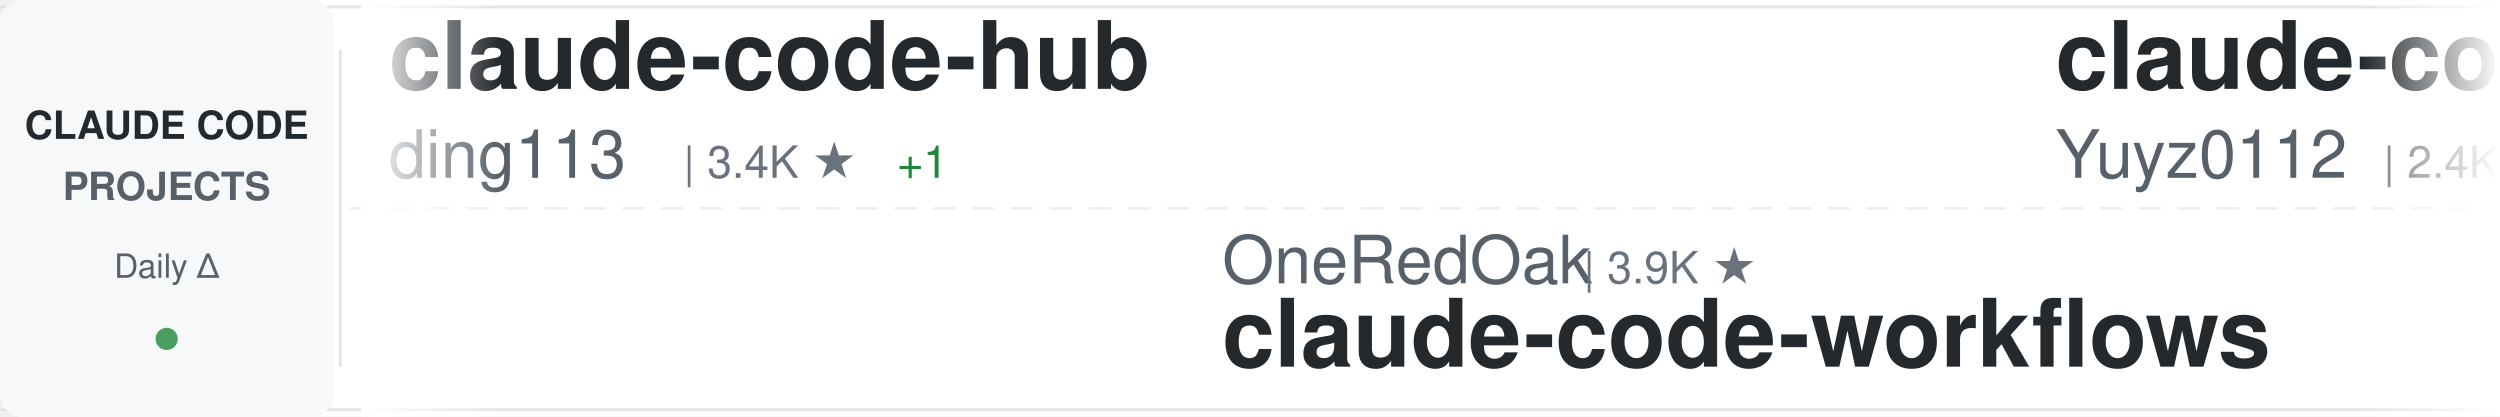
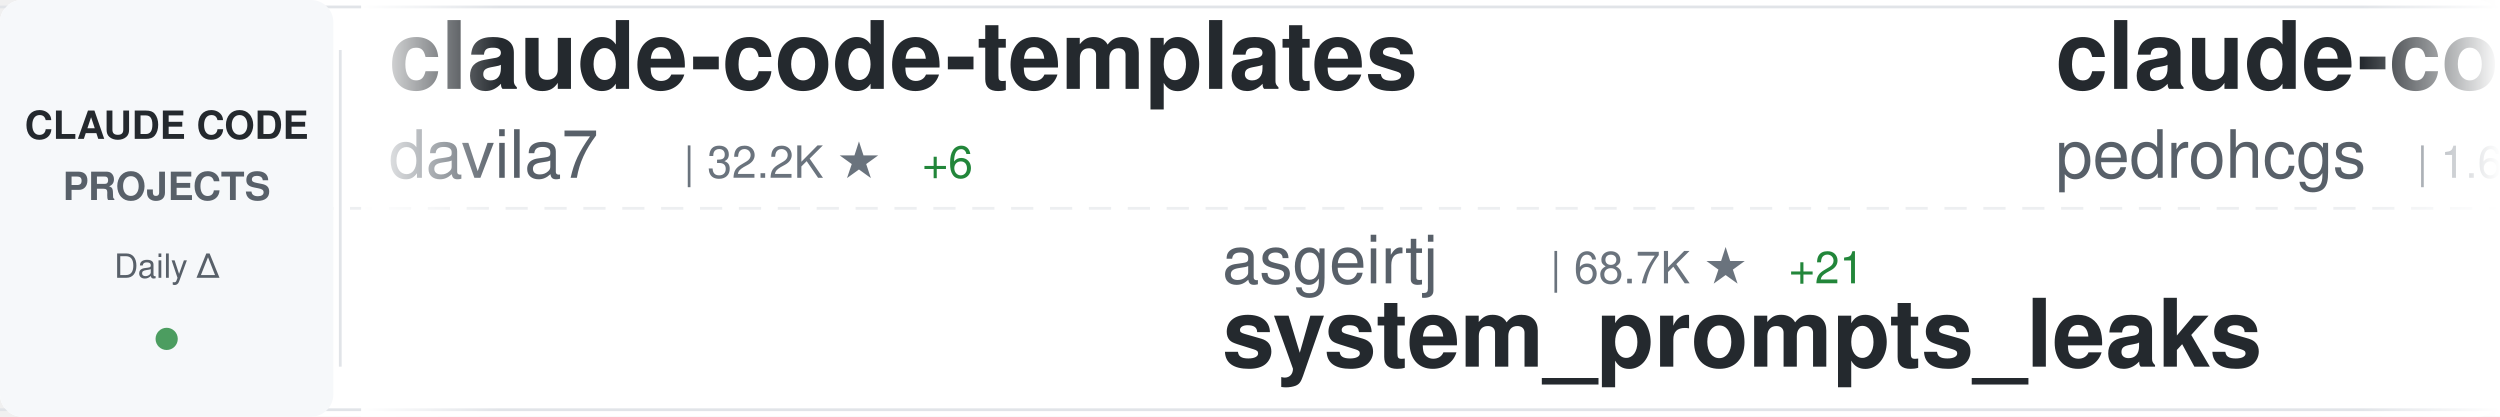
<svg xmlns="http://www.w3.org/2000/svg" width="900" height="150">
  <defs>
    <linearGradient id="awesomeLeftFade" x1="0%" y1="0%" x2="100%" y2="0%">
      <stop offset="0%" style="stop-color:#ffffff;stop-opacity:1" />
      <stop offset="100%" style="stop-color:#ffffff;stop-opacity:0" />
    </linearGradient>
    <linearGradient id="awesomeRightFade" x1="0%" y1="0%" x2="100%" y2="0%">
      <stop offset="0%" style="stop-color:#ffffff;stop-opacity:0" />
      <stop offset="100%" style="stop-color:#ffffff;stop-opacity:1" />
    </linearGradient>
  </defs>
  <rect width="900" height="150" fill="#ffffff" rx="8" />
  <rect x="0" y="2" width="900" height="1" fill="#e1e4e8" />
  <rect x="0" y="147" width="900" height="1" fill="#e1e4e8" />
  <line x1="0" y1="75" x2="900" y2="75" stroke="#e1e4e8" stroke-width="1" stroke-dasharray="8 6" opacity="0.6" />
  <rect x="0" y="0" width="120" height="150" fill="#f6f8fa" rx="8" />
  <text x="60" y="50" font-family="-apple-system, BlinkMacSystemFont, 'Segoe UI', Helvetica, Arial, sans-serif" font-size="14" font-weight="600" fill="#24292e" text-anchor="middle">CLAUDE CODE</text>
  <text x="60" y="72" font-family="-apple-system, BlinkMacSystemFont, 'Segoe UI', Helvetica, Arial, sans-serif" font-size="14" font-weight="600" fill="#586069" text-anchor="middle">PROJECTS</text>
  <text x="60" y="100" font-family="-apple-system, BlinkMacSystemFont, 'Segoe UI', Helvetica, Arial, sans-serif" font-size="12" font-weight="500" fill="#586069" text-anchor="middle">Daily Δ</text>
  <circle cx="60" cy="122" r="4" fill="#22863a" opacity="0.8" />
  <rect x="122" y="18" width="1" height="114" fill="#e1e4e8" />
  <clipPath id="awesomeTickerClip">
    <rect x="130" y="0" width="770" height="150" />
  </clipPath>
  <g clip-path="url(#awesomeTickerClip)">
    <g id="awesomeTickerItems">
      <animateTransform attributeName="transform" attributeType="XML" type="translate" from="0 0" to="-3000 0" dur="54s" repeatCount="indefinite" />
      <g transform="translate(0, 0)">
-         <text x="140" y="32" font-family="-apple-system, BlinkMacSystemFont, 'Segoe UI', Helvetica, Arial, sans-serif" font-size="34" font-weight="600" fill="#24292e">claude-code-hub</text>
-         <text x="140" y="64" font-family="-apple-system, BlinkMacSystemFont, 'Segoe UI', Helvetica, Arial, sans-serif" font-size="24" font-weight="400" fill="#586069">ding113</text>
-         <text x="246" y="64" font-family="-apple-system, BlinkMacSystemFont, 'Segoe UI', Helvetica, Arial, sans-serif" font-size="16" font-weight="500" fill="#6a737d">| 3.4K ★</text>
-         <text x="323" y="64" font-family="-apple-system, BlinkMacSystemFont, 'Segoe UI', Helvetica, Arial, sans-serif" font-size="16" font-weight="500" fill="#22863a"> +1</text>
+         <text x="140" y="32" font-family="-apple-system, BlinkMacSystemFont, 'Segoe UI', Helvetica, Arial, sans-serif" font-size="34" font-weight="600" fill="#24292e">claude-code-templates</text>
+         <text x="140" y="64" font-family="-apple-system, BlinkMacSystemFont, 'Segoe UI', Helvetica, Arial, sans-serif" font-size="24" font-weight="400" fill="#586069">davila7</text>
+         <text x="246" y="64" font-family="-apple-system, BlinkMacSystemFont, 'Segoe UI', Helvetica, Arial, sans-serif" font-size="16" font-weight="500" fill="#6a737d">| 32.2K ★</text>
+         <text x="332" y="64" font-family="-apple-system, BlinkMacSystemFont, 'Segoe UI', Helvetica, Arial, sans-serif" font-size="16" font-weight="500" fill="#22863a"> +6</text>
      </g>
      <g transform="translate(300, 0)">
-         <text x="140" y="102" font-family="-apple-system, BlinkMacSystemFont, 'Segoe UI', Helvetica, Arial, sans-serif" font-size="24" font-weight="400" fill="#586069">OneRedOak</text>
-         <text x="270" y="102" font-family="-apple-system, BlinkMacSystemFont, 'Segoe UI', Helvetica, Arial, sans-serif" font-size="16" font-weight="500" fill="#6a737d">| 3.9K ★</text>
-         <text x="140" y="132" font-family="-apple-system, BlinkMacSystemFont, 'Segoe UI', Helvetica, Arial, sans-serif" font-size="34" font-weight="600" fill="#24292e">claude-code-workflows</text>
+         <text x="140" y="102" font-family="-apple-system, BlinkMacSystemFont, 'Segoe UI', Helvetica, Arial, sans-serif" font-size="24" font-weight="400" fill="#586069">asgeirtj</text>
+         <text x="258" y="102" font-family="-apple-system, BlinkMacSystemFont, 'Segoe UI', Helvetica, Arial, sans-serif" font-size="16" font-weight="500" fill="#6a737d">| 68.7K ★</text>
+         <text x="344" y="102" font-family="-apple-system, BlinkMacSystemFont, 'Segoe UI', Helvetica, Arial, sans-serif" font-size="16" font-weight="500" fill="#22863a"> +21</text>
+         <text x="140" y="132" font-family="-apple-system, BlinkMacSystemFont, 'Segoe UI', Helvetica, Arial, sans-serif" font-size="34" font-weight="600" fill="#24292e">system_prompts_leaks</text>
      </g>
      <g transform="translate(600, 0)">
-         <text x="140" y="32" font-family="-apple-system, BlinkMacSystemFont, 'Segoe UI', Helvetica, Arial, sans-serif" font-size="34" font-weight="600" fill="#24292e">claude-code-reverse</text>
-         <text x="140" y="64" font-family="-apple-system, BlinkMacSystemFont, 'Segoe UI', Helvetica, Arial, sans-serif" font-size="24" font-weight="400" fill="#586069">Yuyz0112</text>
-         <text x="258" y="64" font-family="-apple-system, BlinkMacSystemFont, 'Segoe UI', Helvetica, Arial, sans-serif" font-size="16" font-weight="500" fill="#6a737d">| 2.4K ★</text>
-         <text x="335" y="64" font-family="-apple-system, BlinkMacSystemFont, 'Segoe UI', Helvetica, Arial, sans-serif" font-size="16" font-weight="500" fill="#cb2431"> -1</text>
+         <text x="140" y="32" font-family="-apple-system, BlinkMacSystemFont, 'Segoe UI', Helvetica, Arial, sans-serif" font-size="34" font-weight="600" fill="#24292e">claude-code-my-workflow</text>
+         <text x="140" y="64" font-family="-apple-system, BlinkMacSystemFont, 'Segoe UI', Helvetica, Arial, sans-serif" font-size="24" font-weight="400" fill="#586069">pedrohcgs</text>
+         <text x="270" y="64" font-family="-apple-system, BlinkMacSystemFont, 'Segoe UI', Helvetica, Arial, sans-serif" font-size="16" font-weight="500" fill="#6a737d">| 1.6K ★</text>
      </g>
      <g transform="translate(900, 0)">
-         <text x="140" y="102" font-family="-apple-system, BlinkMacSystemFont, 'Segoe UI', Helvetica, Arial, sans-serif" font-size="24" font-weight="400" fill="#586069">Onewon</text>
-         <text x="234" y="102" font-family="-apple-system, BlinkMacSystemFont, 'Segoe UI', Helvetica, Arial, sans-serif" font-size="16" font-weight="500" fill="#6a737d">| 182 ★</text>
-         <text x="140" y="132" font-family="-apple-system, BlinkMacSystemFont, 'Segoe UI', Helvetica, Arial, sans-serif" font-size="34" font-weight="600" fill="#24292e">claude-code</text>
+         <text x="140" y="102" font-family="-apple-system, BlinkMacSystemFont, 'Segoe UI', Helvetica, Arial, sans-serif" font-size="24" font-weight="400" fill="#586069">Windy3f3f3f3f</text>
+         <text x="318" y="102" font-family="-apple-system, BlinkMacSystemFont, 'Segoe UI', Helvetica, Arial, sans-serif" font-size="16" font-weight="500" fill="#6a737d">| 3.7K ★</text>
+         <text x="140" y="132" font-family="-apple-system, BlinkMacSystemFont, 'Segoe UI', Helvetica, Arial, sans-serif" font-size="34" font-weight="600" fill="#24292e">how-claude-code-works</text>
      </g>
      <g transform="translate(1200, 0)">
        <text x="140" y="32" font-family="-apple-system, BlinkMacSystemFont, 'Segoe UI', Helvetica, Arial, sans-serif" font-size="34" font-weight="600" fill="#24292e">claude-code</text>
        <text x="140" y="64" font-family="-apple-system, BlinkMacSystemFont, 'Segoe UI', Helvetica, Arial, sans-serif" font-size="24" font-weight="400" fill="#586069">VineeTagarwaL-code</text>
        <text x="378" y="64" font-family="-apple-system, BlinkMacSystemFont, 'Segoe UI', Helvetica, Arial, sans-serif" font-size="16" font-weight="500" fill="#6a737d">| 272 ★</text>
      </g>
      <g transform="translate(1500, 0)">
-         <text x="140" y="102" font-family="-apple-system, BlinkMacSystemFont, 'Segoe UI', Helvetica, Arial, sans-serif" font-size="24" font-weight="400" fill="#586069">777genius</text>
-         <text x="270" y="102" font-family="-apple-system, BlinkMacSystemFont, 'Segoe UI', Helvetica, Arial, sans-serif" font-size="16" font-weight="500" fill="#6a737d">| 933 ★</text>
-         <text x="338" y="102" font-family="-apple-system, BlinkMacSystemFont, 'Segoe UI', Helvetica, Arial, sans-serif" font-size="16" font-weight="500" fill="#22863a"> +1</text>
-         <text x="140" y="132" font-family="-apple-system, BlinkMacSystemFont, 'Segoe UI', Helvetica, Arial, sans-serif" font-size="34" font-weight="600" fill="#24292e">claude-code-source-code</text>
+         <text x="140" y="102" font-family="-apple-system, BlinkMacSystemFont, 'Segoe UI', Helvetica, Arial, sans-serif" font-size="24" font-weight="400" fill="#586069">anthropics</text>
+         <text x="282" y="102" font-family="-apple-system, BlinkMacSystemFont, 'Segoe UI', Helvetica, Arial, sans-serif" font-size="16" font-weight="500" fill="#6a737d">| 995 ★</text>
+         <text x="350" y="102" font-family="-apple-system, BlinkMacSystemFont, 'Segoe UI', Helvetica, Arial, sans-serif" font-size="16" font-weight="500" fill="#22863a"> +1</text>
+         <text x="140" y="132" font-family="-apple-system, BlinkMacSystemFont, 'Segoe UI', Helvetica, Arial, sans-serif" font-size="34" font-weight="600" fill="#24292e">claude-code-base-action</text>
      </g>
      <g transform="translate(1800, 0)">
-         <text x="140" y="32" font-family="-apple-system, BlinkMacSystemFont, 'Segoe UI', Helvetica, Arial, sans-serif" font-size="34" font-weight="600" fill="#24292e">free-claude-code</text>
-         <text x="140" y="64" font-family="-apple-system, BlinkMacSystemFont, 'Segoe UI', Helvetica, Arial, sans-serif" font-size="24" font-weight="400" fill="#586069">Alishahryar1</text>
-         <text x="306" y="64" font-family="-apple-system, BlinkMacSystemFont, 'Segoe UI', Helvetica, Arial, sans-serif" font-size="16" font-weight="500" fill="#6a737d">| 56.3K ★</text>
-         <text x="392" y="64" font-family="-apple-system, BlinkMacSystemFont, 'Segoe UI', Helvetica, Arial, sans-serif" font-size="16" font-weight="500" fill="#22863a"> +23</text>
+         <text x="140" y="32" font-family="-apple-system, BlinkMacSystemFont, 'Segoe UI', Helvetica, Arial, sans-serif" font-size="34" font-weight="600" fill="#24292e">everything-claude-code</text>
+         <text x="140" y="64" font-family="-apple-system, BlinkMacSystemFont, 'Segoe UI', Helvetica, Arial, sans-serif" font-size="24" font-weight="400" fill="#586069">WorldFlowAI</text>
+         <text x="294" y="64" font-family="-apple-system, BlinkMacSystemFont, 'Segoe UI', Helvetica, Arial, sans-serif" font-size="16" font-weight="500" fill="#6a737d">| 3.8K ★</text>
+         <text x="371" y="64" font-family="-apple-system, BlinkMacSystemFont, 'Segoe UI', Helvetica, Arial, sans-serif" font-size="16" font-weight="500" fill="#22863a"> +11</text>
      </g>
      <g transform="translate(2100, 0)">
-         <text x="140" y="102" font-family="-apple-system, BlinkMacSystemFont, 'Segoe UI', Helvetica, Arial, sans-serif" font-size="24" font-weight="400" fill="#586069">diet103</text>
-         <text x="246" y="102" font-family="-apple-system, BlinkMacSystemFont, 'Segoe UI', Helvetica, Arial, sans-serif" font-size="16" font-weight="500" fill="#6a737d">| 10.0K ★</text>
-         <text x="332" y="102" font-family="-apple-system, BlinkMacSystemFont, 'Segoe UI', Helvetica, Arial, sans-serif" font-size="16" font-weight="500" fill="#22863a"> +1</text>
-         <text x="140" y="132" font-family="-apple-system, BlinkMacSystemFont, 'Segoe UI', Helvetica, Arial, sans-serif" font-size="34" font-weight="600" fill="#24292e">claude-code-infrastructu...</text>
+         <text x="140" y="102" font-family="-apple-system, BlinkMacSystemFont, 'Segoe UI', Helvetica, Arial, sans-serif" font-size="24" font-weight="400" fill="#586069">Tinkeringg-Lab</text>
+         <text x="330" y="102" font-family="-apple-system, BlinkMacSystemFont, 'Segoe UI', Helvetica, Arial, sans-serif" font-size="16" font-weight="500" fill="#6a737d">| 215 ★</text>
+         <text x="140" y="132" font-family="-apple-system, BlinkMacSystemFont, 'Segoe UI', Helvetica, Arial, sans-serif" font-size="34" font-weight="600" fill="#24292e">claude-code</text>
      </g>
      <g transform="translate(2400, 0)">
-         <text x="140" y="32" font-family="-apple-system, BlinkMacSystemFont, 'Segoe UI', Helvetica, Arial, sans-serif" font-size="34" font-weight="600" fill="#24292e">claude-code-video-toolki...</text>
-         <text x="140" y="64" font-family="-apple-system, BlinkMacSystemFont, 'Segoe UI', Helvetica, Arial, sans-serif" font-size="24" font-weight="400" fill="#586069">digitalsamba</text>
-         <text x="306" y="64" font-family="-apple-system, BlinkMacSystemFont, 'Segoe UI', Helvetica, Arial, sans-serif" font-size="16" font-weight="500" fill="#6a737d">| 2.2K ★</text>
-         <text x="383" y="64" font-family="-apple-system, BlinkMacSystemFont, 'Segoe UI', Helvetica, Arial, sans-serif" font-size="16" font-weight="500" fill="#22863a"> +1</text>
+         <text x="140" y="32" font-family="-apple-system, BlinkMacSystemFont, 'Segoe UI', Helvetica, Arial, sans-serif" font-size="34" font-weight="600" fill="#24292e">claude-code</text>
+         <text x="140" y="64" font-family="-apple-system, BlinkMacSystemFont, 'Segoe UI', Helvetica, Arial, sans-serif" font-size="24" font-weight="400" fill="#586069">mehmoodosman</text>
+         <text x="306" y="64" font-family="-apple-system, BlinkMacSystemFont, 'Segoe UI', Helvetica, Arial, sans-serif" font-size="16" font-weight="500" fill="#6a737d">| 173 ★</text>
      </g>
      <g transform="translate(2700, 0)">
-         <text x="140" y="102" font-family="-apple-system, BlinkMacSystemFont, 'Segoe UI', Helvetica, Arial, sans-serif" font-size="24" font-weight="400" fill="#586069">Windy3f3f3f3f</text>
-         <text x="318" y="102" font-family="-apple-system, BlinkMacSystemFont, 'Segoe UI', Helvetica, Arial, sans-serif" font-size="16" font-weight="500" fill="#6a737d">| 2.7K ★</text>
-         <text x="395" y="102" font-family="-apple-system, BlinkMacSystemFont, 'Segoe UI', Helvetica, Arial, sans-serif" font-size="16" font-weight="500" fill="#22863a"> +1</text>
-         <text x="140" y="132" font-family="-apple-system, BlinkMacSystemFont, 'Segoe UI', Helvetica, Arial, sans-serif" font-size="34" font-weight="600" fill="#24292e">claude-code-from-scratch</text>
+         <text x="140" y="102" font-family="-apple-system, BlinkMacSystemFont, 'Segoe UI', Helvetica, Arial, sans-serif" font-size="24" font-weight="400" fill="#586069">affaan-m</text>
+         <text x="258" y="102" font-family="-apple-system, BlinkMacSystemFont, 'Segoe UI', Helvetica, Arial, sans-serif" font-size="16" font-weight="500" fill="#6a737d">| 270.1K ★</text>
+         <text x="353" y="102" font-family="-apple-system, BlinkMacSystemFont, 'Segoe UI', Helvetica, Arial, sans-serif" font-size="16" font-weight="500" fill="#22863a"> +157</text>
+         <text x="140" y="132" font-family="-apple-system, BlinkMacSystemFont, 'Segoe UI', Helvetica, Arial, sans-serif" font-size="34" font-weight="600" fill="#24292e">ECC</text>
      </g>
      <g transform="translate(3000, 0)">
-         <text x="140" y="32" font-family="-apple-system, BlinkMacSystemFont, 'Segoe UI', Helvetica, Arial, sans-serif" font-size="34" font-weight="600" fill="#24292e">claude-code-hub</text>
-         <text x="140" y="64" font-family="-apple-system, BlinkMacSystemFont, 'Segoe UI', Helvetica, Arial, sans-serif" font-size="24" font-weight="400" fill="#586069">ding113</text>
-         <text x="246" y="64" font-family="-apple-system, BlinkMacSystemFont, 'Segoe UI', Helvetica, Arial, sans-serif" font-size="16" font-weight="500" fill="#6a737d">| 3.4K ★</text>
-         <text x="323" y="64" font-family="-apple-system, BlinkMacSystemFont, 'Segoe UI', Helvetica, Arial, sans-serif" font-size="16" font-weight="500" fill="#22863a"> +1</text>
+         <text x="140" y="32" font-family="-apple-system, BlinkMacSystemFont, 'Segoe UI', Helvetica, Arial, sans-serif" font-size="34" font-weight="600" fill="#24292e">claude-code-templates</text>
+         <text x="140" y="64" font-family="-apple-system, BlinkMacSystemFont, 'Segoe UI', Helvetica, Arial, sans-serif" font-size="24" font-weight="400" fill="#586069">davila7</text>
+         <text x="246" y="64" font-family="-apple-system, BlinkMacSystemFont, 'Segoe UI', Helvetica, Arial, sans-serif" font-size="16" font-weight="500" fill="#6a737d">| 32.2K ★</text>
+         <text x="332" y="64" font-family="-apple-system, BlinkMacSystemFont, 'Segoe UI', Helvetica, Arial, sans-serif" font-size="16" font-weight="500" fill="#22863a"> +6</text>
      </g>
      <g transform="translate(3300, 0)">
-         <text x="140" y="102" font-family="-apple-system, BlinkMacSystemFont, 'Segoe UI', Helvetica, Arial, sans-serif" font-size="24" font-weight="400" fill="#586069">OneRedOak</text>
-         <text x="270" y="102" font-family="-apple-system, BlinkMacSystemFont, 'Segoe UI', Helvetica, Arial, sans-serif" font-size="16" font-weight="500" fill="#6a737d">| 3.9K ★</text>
-         <text x="140" y="132" font-family="-apple-system, BlinkMacSystemFont, 'Segoe UI', Helvetica, Arial, sans-serif" font-size="34" font-weight="600" fill="#24292e">claude-code-workflows</text>
+         <text x="140" y="102" font-family="-apple-system, BlinkMacSystemFont, 'Segoe UI', Helvetica, Arial, sans-serif" font-size="24" font-weight="400" fill="#586069">asgeirtj</text>
+         <text x="258" y="102" font-family="-apple-system, BlinkMacSystemFont, 'Segoe UI', Helvetica, Arial, sans-serif" font-size="16" font-weight="500" fill="#6a737d">| 68.7K ★</text>
+         <text x="344" y="102" font-family="-apple-system, BlinkMacSystemFont, 'Segoe UI', Helvetica, Arial, sans-serif" font-size="16" font-weight="500" fill="#22863a"> +21</text>
+         <text x="140" y="132" font-family="-apple-system, BlinkMacSystemFont, 'Segoe UI', Helvetica, Arial, sans-serif" font-size="34" font-weight="600" fill="#24292e">system_prompts_leaks</text>
      </g>
      <g transform="translate(3600, 0)">
-         <text x="140" y="32" font-family="-apple-system, BlinkMacSystemFont, 'Segoe UI', Helvetica, Arial, sans-serif" font-size="34" font-weight="600" fill="#24292e">claude-code-reverse</text>
-         <text x="140" y="64" font-family="-apple-system, BlinkMacSystemFont, 'Segoe UI', Helvetica, Arial, sans-serif" font-size="24" font-weight="400" fill="#586069">Yuyz0112</text>
-         <text x="258" y="64" font-family="-apple-system, BlinkMacSystemFont, 'Segoe UI', Helvetica, Arial, sans-serif" font-size="16" font-weight="500" fill="#6a737d">| 2.4K ★</text>
-         <text x="335" y="64" font-family="-apple-system, BlinkMacSystemFont, 'Segoe UI', Helvetica, Arial, sans-serif" font-size="16" font-weight="500" fill="#cb2431"> -1</text>
+         <text x="140" y="32" font-family="-apple-system, BlinkMacSystemFont, 'Segoe UI', Helvetica, Arial, sans-serif" font-size="34" font-weight="600" fill="#24292e">claude-code-my-workflow</text>
+         <text x="140" y="64" font-family="-apple-system, BlinkMacSystemFont, 'Segoe UI', Helvetica, Arial, sans-serif" font-size="24" font-weight="400" fill="#586069">pedrohcgs</text>
+         <text x="270" y="64" font-family="-apple-system, BlinkMacSystemFont, 'Segoe UI', Helvetica, Arial, sans-serif" font-size="16" font-weight="500" fill="#6a737d">| 1.6K ★</text>
      </g>
      <g transform="translate(3900, 0)">
-         <text x="140" y="102" font-family="-apple-system, BlinkMacSystemFont, 'Segoe UI', Helvetica, Arial, sans-serif" font-size="24" font-weight="400" fill="#586069">Onewon</text>
-         <text x="234" y="102" font-family="-apple-system, BlinkMacSystemFont, 'Segoe UI', Helvetica, Arial, sans-serif" font-size="16" font-weight="500" fill="#6a737d">| 182 ★</text>
-         <text x="140" y="132" font-family="-apple-system, BlinkMacSystemFont, 'Segoe UI', Helvetica, Arial, sans-serif" font-size="34" font-weight="600" fill="#24292e">claude-code</text>
+         <text x="140" y="102" font-family="-apple-system, BlinkMacSystemFont, 'Segoe UI', Helvetica, Arial, sans-serif" font-size="24" font-weight="400" fill="#586069">Windy3f3f3f3f</text>
+         <text x="318" y="102" font-family="-apple-system, BlinkMacSystemFont, 'Segoe UI', Helvetica, Arial, sans-serif" font-size="16" font-weight="500" fill="#6a737d">| 3.7K ★</text>
+         <text x="140" y="132" font-family="-apple-system, BlinkMacSystemFont, 'Segoe UI', Helvetica, Arial, sans-serif" font-size="34" font-weight="600" fill="#24292e">how-claude-code-works</text>
      </g>
    </g>
  </g>
  <rect x="130" y="0" width="50" height="150" fill="url(#awesomeLeftFade)" />
  <rect x="850" y="0" width="50" height="150" fill="url(#awesomeRightFade)" />
</svg>
